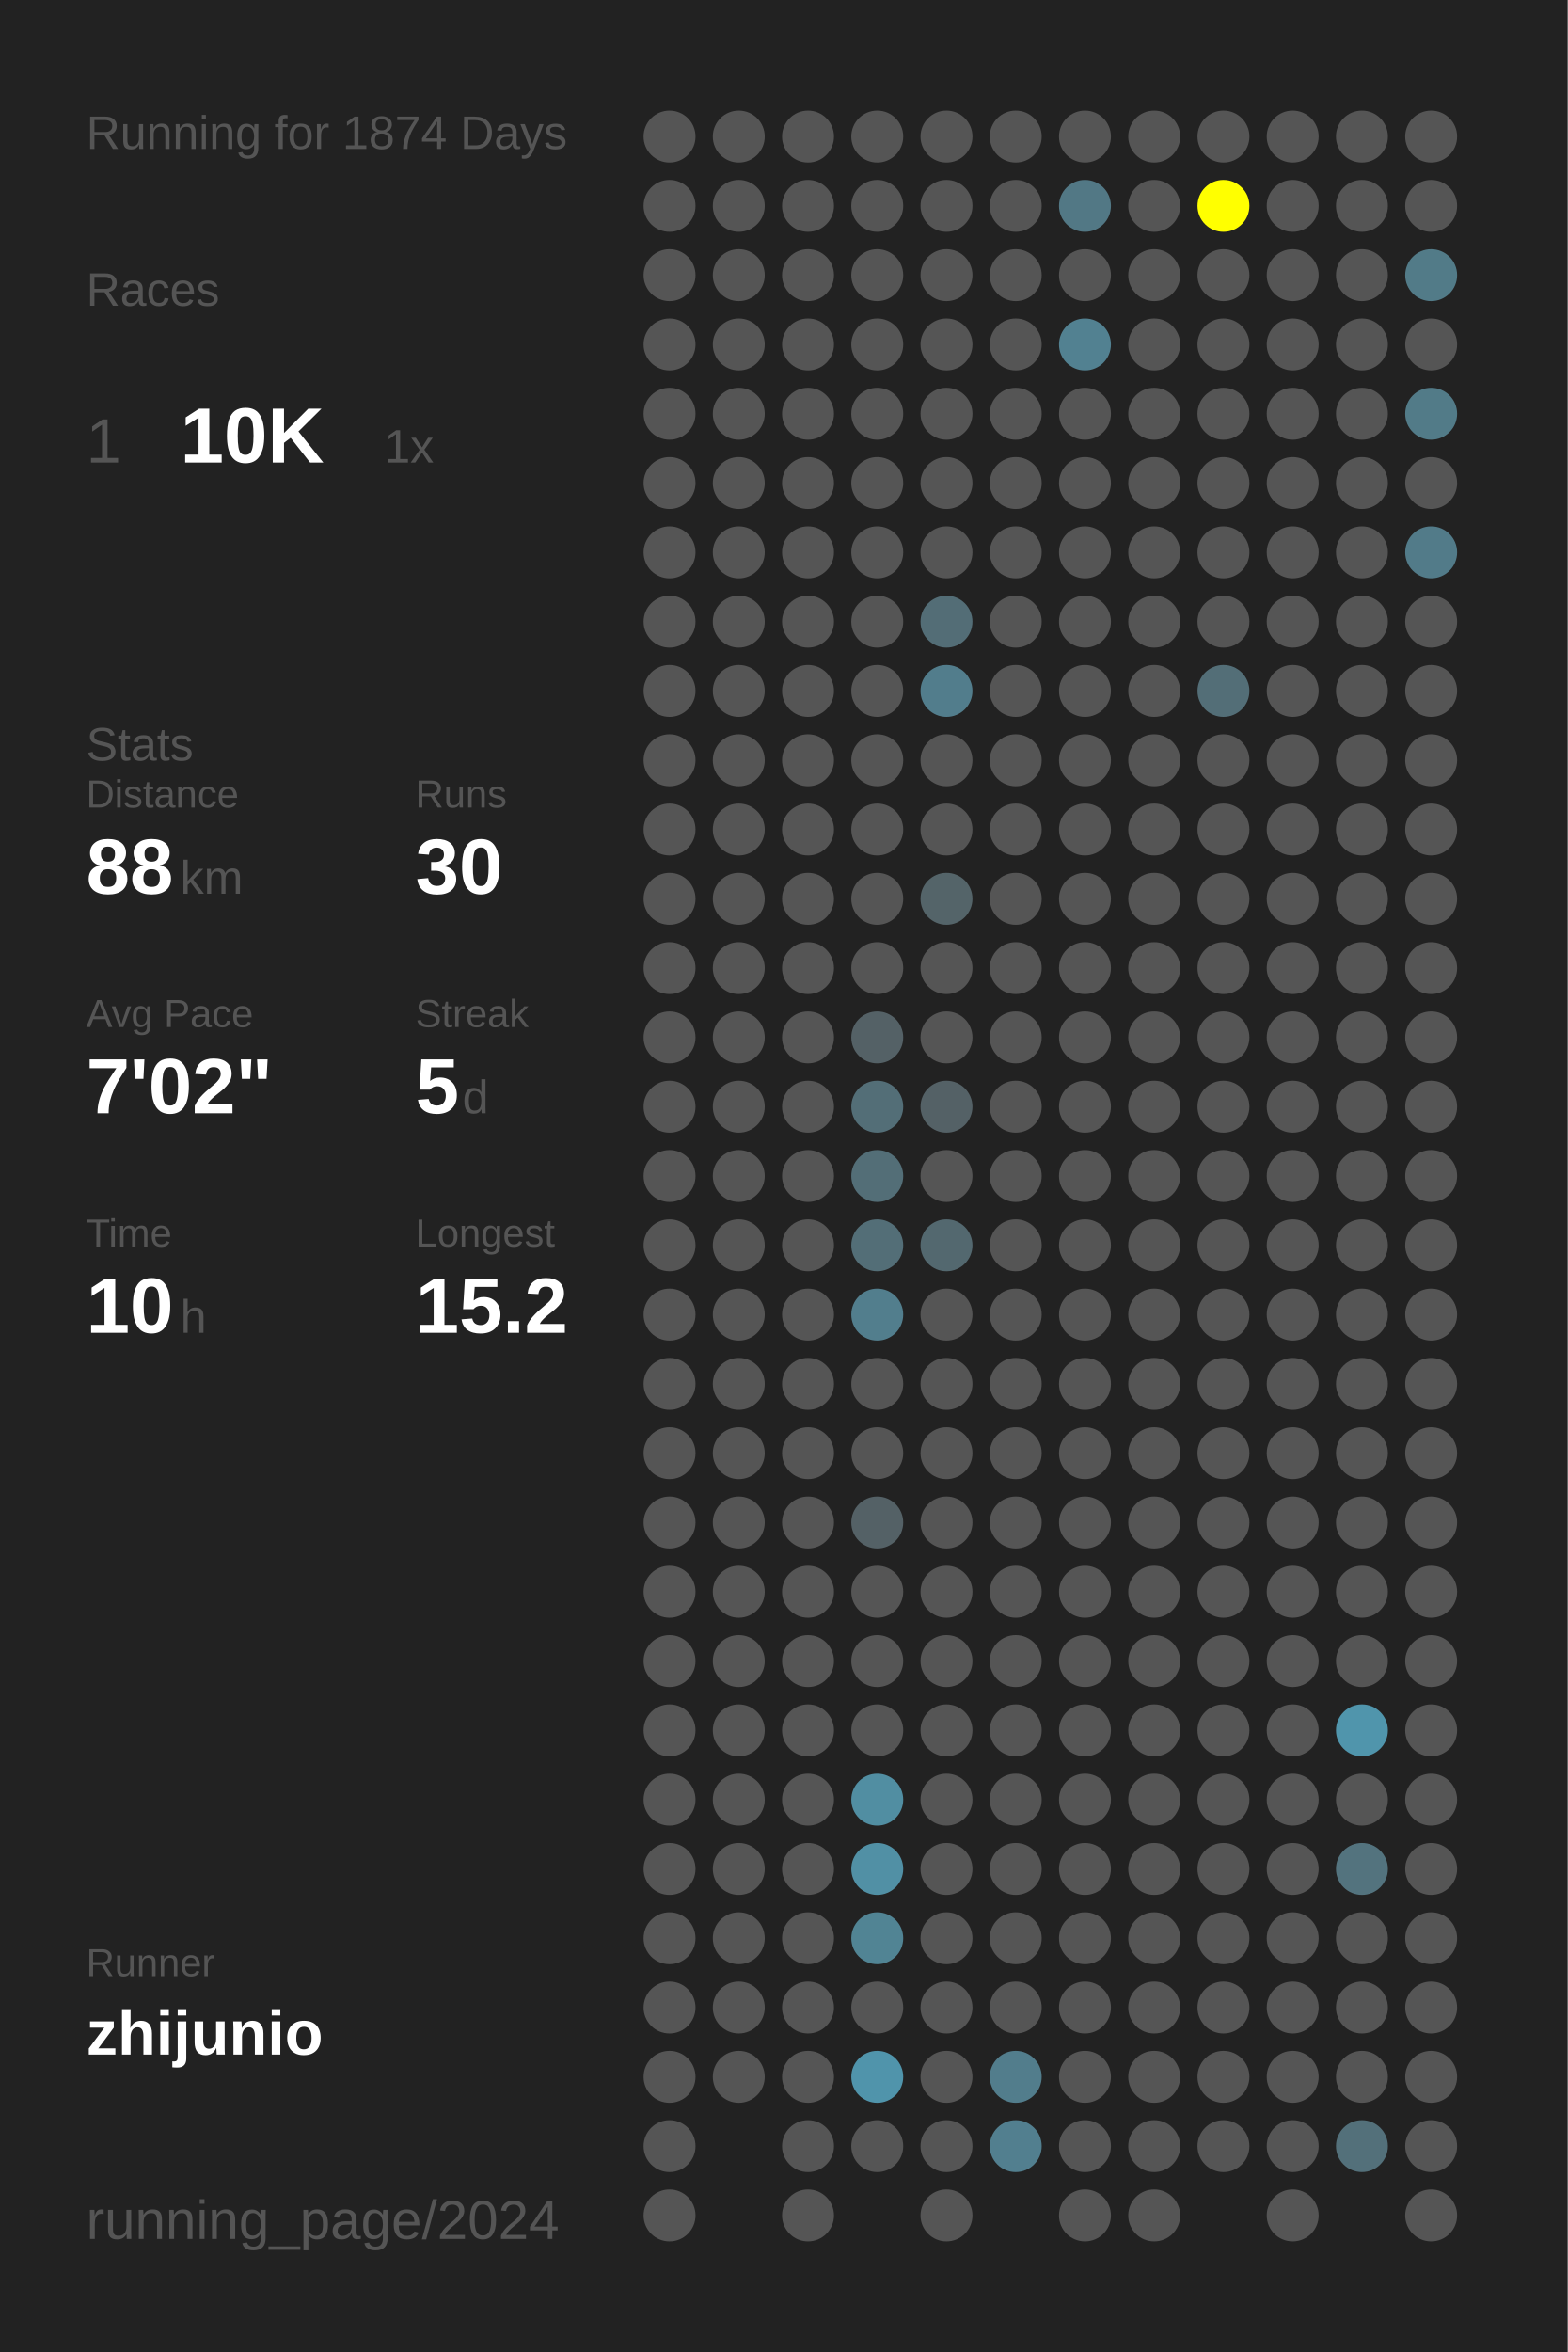
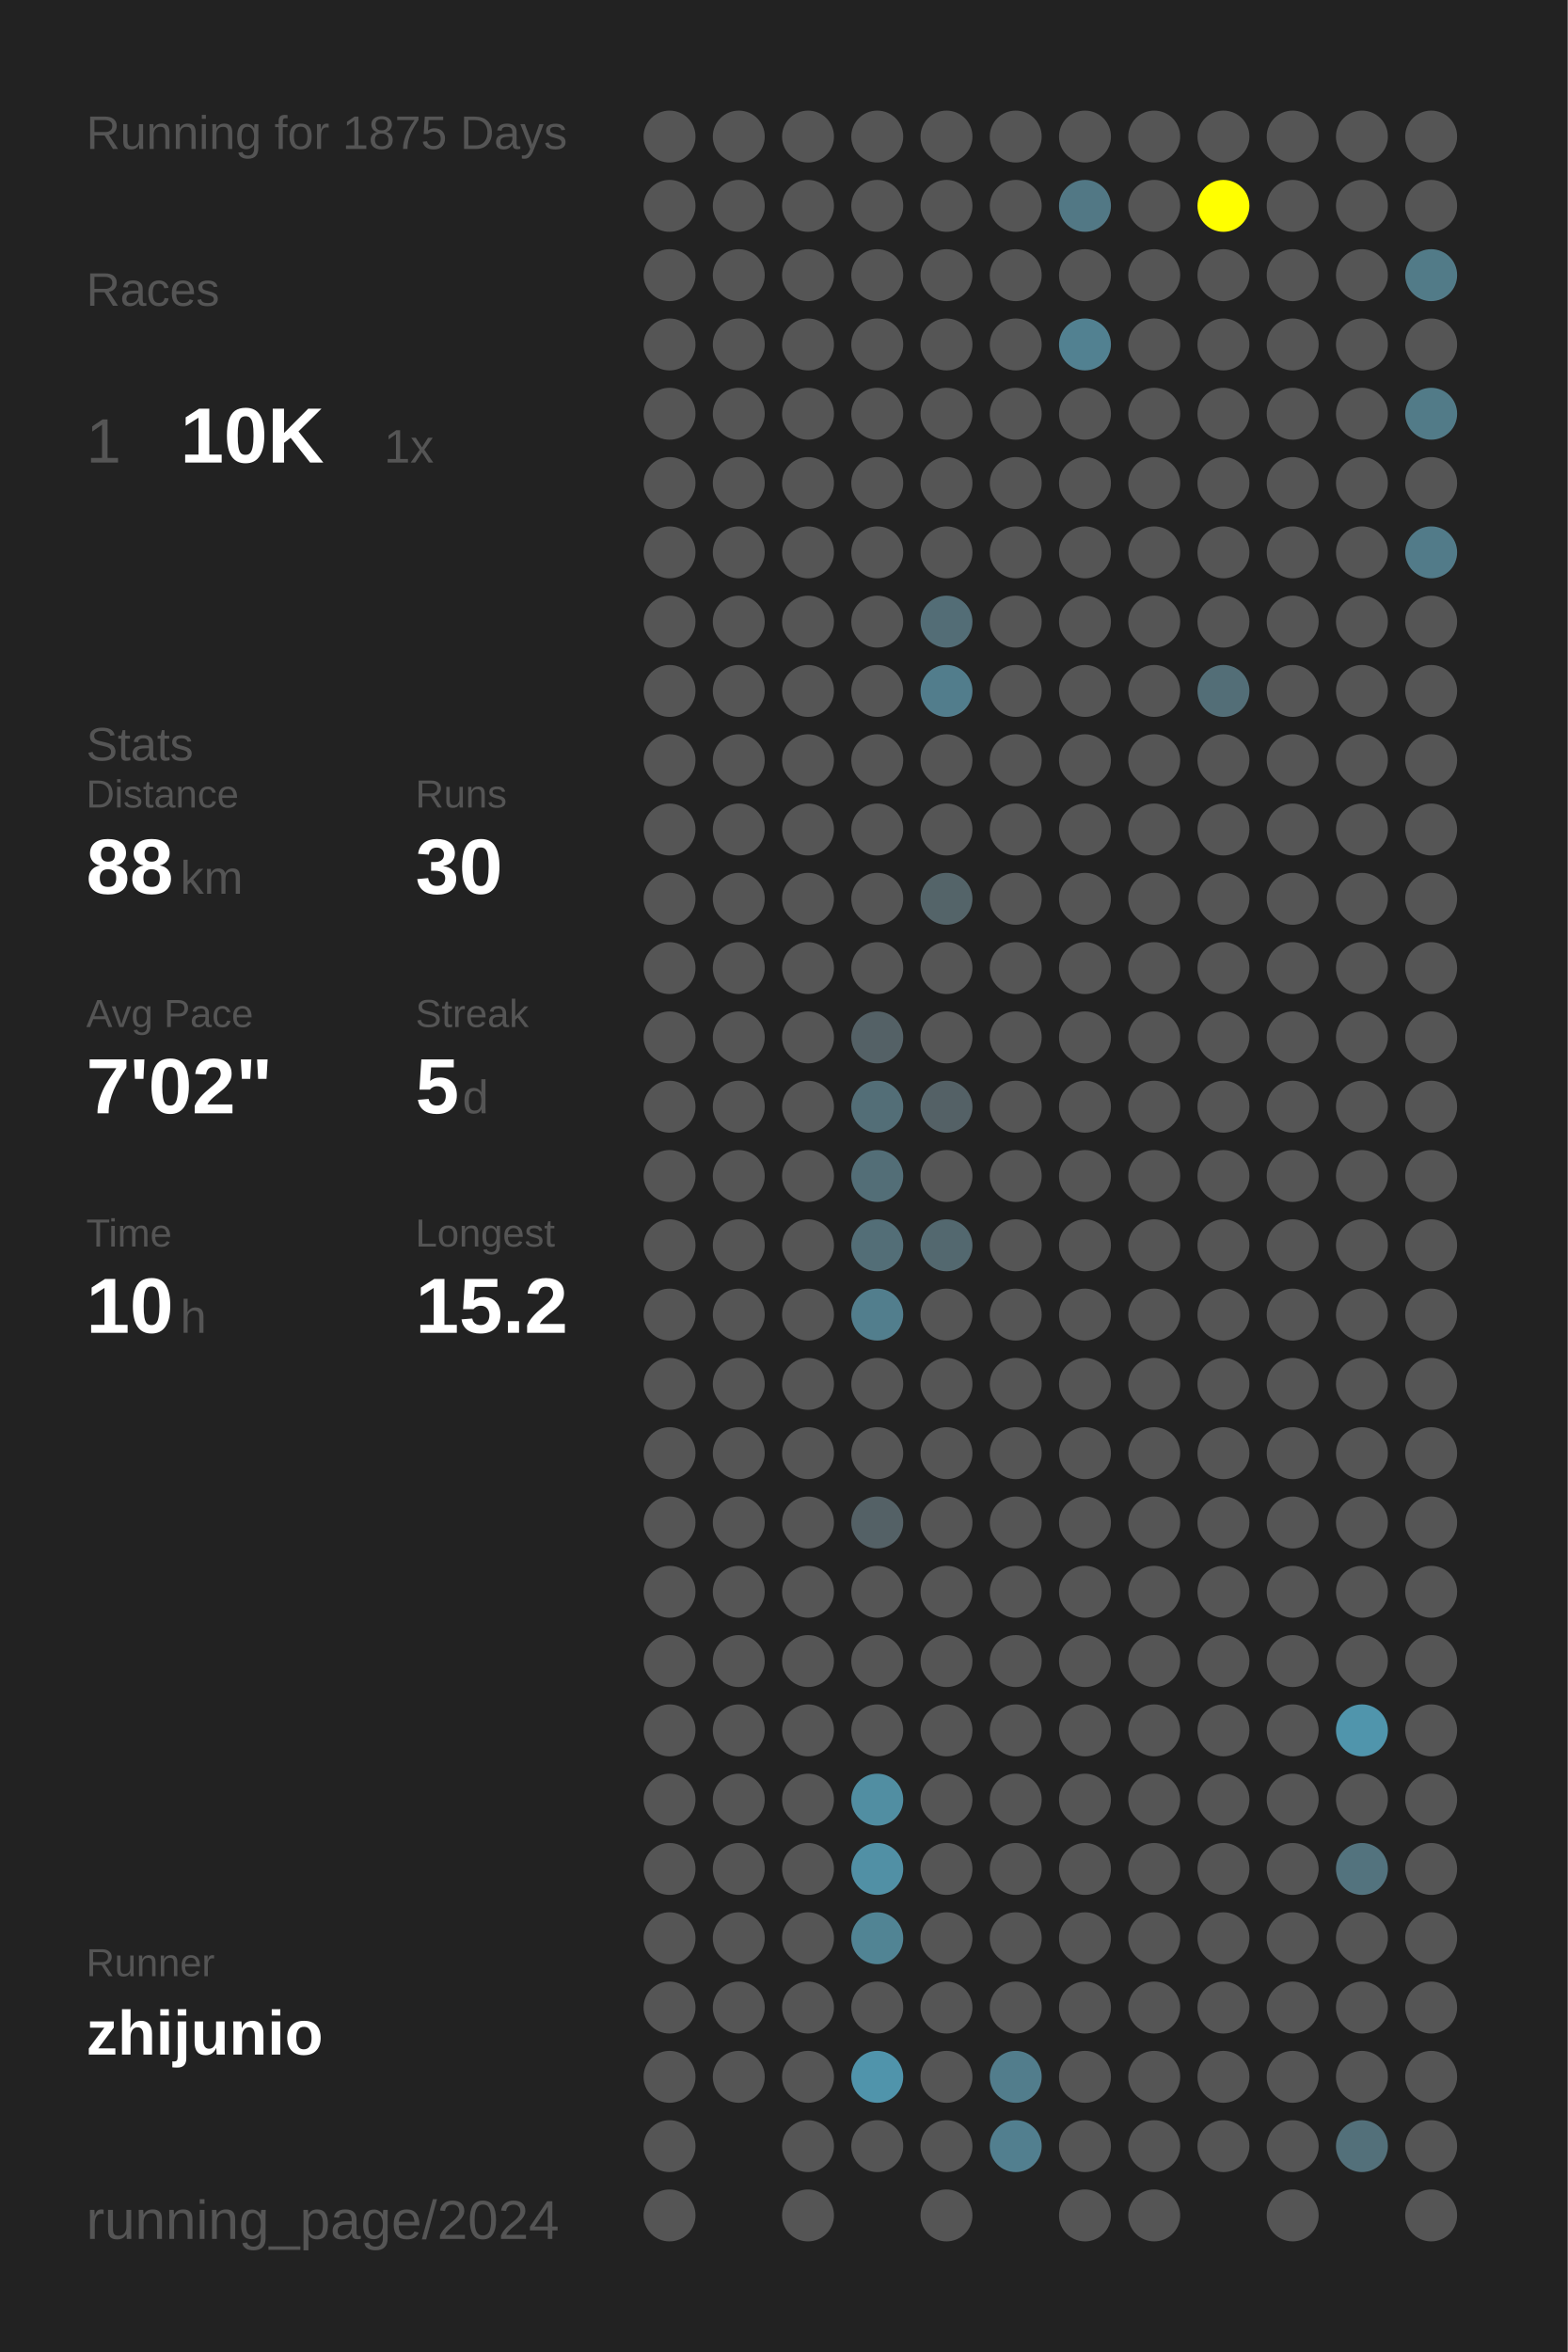
<svg xmlns="http://www.w3.org/2000/svg" baseProfile="full" height="300mm" version="1.1" viewBox="0,0,200,300" width="200mm">
  <defs />
  <rect fill="#222222" height="300" width="200" x="0" y="0" />
-   <text fill="#555555" style="font-size:6px; font-family:Arial;" x="11" y="19">Running for 1874 Days</text>
+   <text fill="#555555" style="font-size:6px; font-family:Arial;" x="11" y="19">Running for 1875 Days</text>
  <text fill="#555555" style="font-size:6px; font-family:Arial;" x="11" y="39">Races</text>
  <text fill="#555555" style="font-size:8px; font-family:Arial;" x="11" y="59">1</text>
  <text fill="#FFFFFF" style="font-size:10px; font-family:Arial; font-weight:bold;" x="23" y="59">10K</text>
  <text fill="#555555" style="font-size:6px; font-family:Arial;" x="49" y="59">1x</text>
  <text fill="#555555" style="font-size:6px; font-family:Arial;" x="11" y="97">Stats</text>
  <text fill="#555555" style="font-size:5px; font-family:Arial;" x="11" y="103">Distance</text>
  <text fill="#FFFFFF" style="font-size:10px; font-family:Arial; font-weight:bold;" x="11" y="114">88</text>
  <text fill="#555555" style="font-size:6px; font-family:Arial;" x="23" y="114">km</text>
  <text fill="#555555" style="font-size:5px; font-family:Arial;" x="53" y="103">Runs</text>
  <text fill="#FFFFFF" style="font-size:10px; font-family:Arial; font-weight:bold;" x="53" y="114">30</text>
  <text fill="#555555" style="font-size:5px; font-family:Arial;" x="11" y="131">Avg Pace</text>
  <text fill="#FFFFFF" style="font-size:10px; font-family:Arial; font-weight:bold;" x="11" y="142">7'02"</text>
  <text fill="#555555" style="font-size:5px; font-family:Arial;" x="53" y="131">Streak</text>
  <text fill="#FFFFFF" style="font-size:10px; font-family:Arial; font-weight:bold;" x="53" y="142">5</text>
  <text fill="#555555" style="font-size:6px; font-family:Arial;" x="59" y="142">d</text>
  <text fill="#555555" style="font-size:5px; font-family:Arial;" x="11" y="159">Time</text>
  <text fill="#FFFFFF" style="font-size:10px; font-family:Arial; font-weight:bold;" x="11" y="170">10</text>
  <text fill="#555555" style="font-size:6px; font-family:Arial;" x="23" y="170">h</text>
  <text fill="#555555" style="font-size:5px; font-family:Arial;" x="53" y="159">Longest</text>
  <text fill="#FFFFFF" style="font-size:10px; font-family:Arial; font-weight:bold;" x="53" y="170">15.2</text>
  <text fill="#555555" style="font-size:5px; font-family:Arial;" x="11" y="252.065">Runner</text>
  <text fill="#FFFFFF" style="font-size:8px; font-family:Arial; font-weight:bold;" x="11" y="262.065">zhijunio</text>
  <text fill="#555555" style="font-size:7px; font-family:Arial;" x="11" y="285.581">running_page/2024</text>
  <circle cx="85.417" cy="17.419" fill="#555555" r="3.312" />
  <circle cx="85.417" cy="26.258" fill="#555555" r="3.312" />
  <circle cx="85.417" cy="35.097" fill="#555555" r="3.312" />
  <circle cx="85.417" cy="43.935" fill="#555555" r="3.312" />
  <circle cx="85.417" cy="52.774" fill="#555555" r="3.312" />
  <circle cx="85.417" cy="61.613" fill="#555555" r="3.312" />
  <circle cx="85.417" cy="70.452" fill="#555555" r="3.312" />
  <circle cx="85.417" cy="79.29" fill="#555555" r="3.312" />
  <circle cx="85.417" cy="88.129" fill="#555555" r="3.312" />
  <circle cx="85.417" cy="96.968" fill="#555555" r="3.312" />
  <circle cx="85.417" cy="105.806" fill="#555555" r="3.312" />
  <circle cx="85.417" cy="114.645" fill="#555555" r="3.312" />
  <circle cx="85.417" cy="123.484" fill="#555555" r="3.312" />
  <circle cx="85.417" cy="132.323" fill="#555555" r="3.312" />
  <circle cx="85.417" cy="141.161" fill="#555555" r="3.312" />
  <circle cx="85.417" cy="150" fill="#555555" r="3.312" />
  <circle cx="85.417" cy="158.839" fill="#555555" r="3.312" />
  <circle cx="85.417" cy="167.677" fill="#555555" r="3.312" />
  <circle cx="85.417" cy="176.516" fill="#555555" r="3.312" />
  <circle cx="85.417" cy="185.355" fill="#555555" r="3.312" />
  <circle cx="85.417" cy="194.194" fill="#555555" r="3.312" />
  <circle cx="85.417" cy="203.032" fill="#555555" r="3.312" />
  <circle cx="85.417" cy="211.871" fill="#555555" r="3.312" />
  <circle cx="85.417" cy="220.71" fill="#555555" r="3.312" />
  <circle cx="85.417" cy="229.548" fill="#555555" r="3.312" />
  <circle cx="85.417" cy="238.387" fill="#555555" r="3.312" />
  <circle cx="85.417" cy="247.226" fill="#555555" r="3.312" />
  <circle cx="85.417" cy="256.065" fill="#555555" r="3.312" />
  <circle cx="85.417" cy="264.903" fill="#555555" r="3.312" />
  <circle cx="85.417" cy="273.742" fill="#555555" r="3.312" />
  <circle cx="85.417" cy="282.581" fill="#555555" r="3.312" />
  <circle cx="94.25" cy="17.419" fill="#555555" r="3.312" />
  <circle cx="94.25" cy="26.258" fill="#555555" r="3.312" />
  <circle cx="94.25" cy="35.097" fill="#555555" r="3.312" />
  <circle cx="94.25" cy="43.935" fill="#555555" r="3.312" />
  <circle cx="94.25" cy="52.774" fill="#555555" r="3.312" />
  <circle cx="94.25" cy="61.613" fill="#555555" r="3.312" />
  <circle cx="94.25" cy="70.452" fill="#555555" r="3.312" />
  <circle cx="94.25" cy="79.29" fill="#555555" r="3.312" />
  <circle cx="94.25" cy="88.129" fill="#555555" r="3.312" />
  <circle cx="94.25" cy="96.968" fill="#555555" r="3.312" />
  <circle cx="94.25" cy="105.806" fill="#555555" r="3.312" />
  <circle cx="94.25" cy="114.645" fill="#555555" r="3.312" />
  <circle cx="94.25" cy="123.484" fill="#555555" r="3.312" />
  <circle cx="94.25" cy="132.323" fill="#555555" r="3.312" />
  <circle cx="94.25" cy="141.161" fill="#555555" r="3.312" />
  <circle cx="94.25" cy="150" fill="#555555" r="3.312" />
  <circle cx="94.25" cy="158.839" fill="#555555" r="3.312" />
  <circle cx="94.25" cy="167.677" fill="#555555" r="3.312" />
  <circle cx="94.25" cy="176.516" fill="#555555" r="3.312" />
  <circle cx="94.25" cy="185.355" fill="#555555" r="3.312" />
  <circle cx="94.25" cy="194.194" fill="#555555" r="3.312" />
  <circle cx="94.25" cy="203.032" fill="#555555" r="3.312" />
  <circle cx="94.25" cy="211.871" fill="#555555" r="3.312" />
  <circle cx="94.25" cy="220.71" fill="#555555" r="3.312" />
  <circle cx="94.25" cy="229.548" fill="#555555" r="3.312" />
  <circle cx="94.25" cy="238.387" fill="#555555" r="3.312" />
  <circle cx="94.25" cy="247.226" fill="#555555" r="3.312" />
  <circle cx="94.25" cy="256.065" fill="#555555" r="3.312" />
  <circle cx="94.25" cy="264.903" fill="#555555" r="3.312" />
  <circle cx="103.083" cy="17.419" fill="#555555" r="3.312" />
  <circle cx="103.083" cy="26.258" fill="#555555" r="3.312" />
  <circle cx="103.083" cy="35.097" fill="#555555" r="3.312" />
  <circle cx="103.083" cy="43.935" fill="#555555" r="3.312" />
  <circle cx="103.083" cy="52.774" fill="#555555" r="3.312" />
  <circle cx="103.083" cy="61.613" fill="#555555" r="3.312" />
  <circle cx="103.083" cy="70.452" fill="#555555" r="3.312" />
  <circle cx="103.083" cy="79.29" fill="#555555" r="3.312" />
  <circle cx="103.083" cy="88.129" fill="#555555" r="3.312" />
  <circle cx="103.083" cy="96.968" fill="#555555" r="3.312" />
  <circle cx="103.083" cy="105.806" fill="#555555" r="3.312" />
  <circle cx="103.083" cy="114.645" fill="#555555" r="3.312" />
  <circle cx="103.083" cy="123.484" fill="#555555" r="3.312" />
  <circle cx="103.083" cy="132.323" fill="#555555" r="3.312" />
  <circle cx="103.083" cy="141.161" fill="#555555" r="3.312" />
  <circle cx="103.083" cy="150" fill="#555555" r="3.312" />
  <circle cx="103.083" cy="158.839" fill="#555555" r="3.312" />
  <circle cx="103.083" cy="167.677" fill="#555555" r="3.312" />
  <circle cx="103.083" cy="176.516" fill="#555555" r="3.312" />
  <circle cx="103.083" cy="185.355" fill="#555555" r="3.312" />
  <circle cx="103.083" cy="194.194" fill="#555555" r="3.312" />
  <circle cx="103.083" cy="203.032" fill="#555555" r="3.312" />
  <circle cx="103.083" cy="211.871" fill="#555555" r="3.312" />
  <circle cx="103.083" cy="220.71" fill="#555555" r="3.312" />
  <circle cx="103.083" cy="229.548" fill="#555555" r="3.312" />
  <circle cx="103.083" cy="238.387" fill="#555555" r="3.312" />
  <circle cx="103.083" cy="247.226" fill="#555555" r="3.312" />
  <circle cx="103.083" cy="256.065" fill="#555555" r="3.312" />
  <circle cx="103.083" cy="264.903" fill="#555555" r="3.312" />
  <circle cx="103.083" cy="273.742" fill="#555555" r="3.312" />
  <circle cx="103.083" cy="282.581" fill="#555555" r="3.312" />
  <circle cx="111.917" cy="17.419" fill="#555555" r="3.312" />
  <circle cx="111.917" cy="26.258" fill="#555555" r="3.312" />
  <circle cx="111.917" cy="35.097" fill="#555555" r="3.312" />
  <circle cx="111.917" cy="43.935" fill="#555555" r="3.312" />
  <circle cx="111.917" cy="52.774" fill="#555555" r="3.312" />
  <circle cx="111.917" cy="61.613" fill="#555555" r="3.312" />
  <circle cx="111.917" cy="70.452" fill="#555555" r="3.312" />
  <circle cx="111.917" cy="79.29" fill="#555555" r="3.312" />
  <circle cx="111.917" cy="88.129" fill="#555555" r="3.312" />
  <circle cx="111.917" cy="96.968" fill="#555555" r="3.312" />
  <circle cx="111.917" cy="105.806" fill="#555555" r="3.312" />
  <circle cx="111.917" cy="114.645" fill="#555555" r="3.312" />
  <circle cx="111.917" cy="123.484" fill="#555555" r="3.312" />
  <circle cx="111.917" cy="132.323" fill="#546166" r="3.312" />
  <circle cx="111.917" cy="141.161" fill="#536e77" r="3.312" />
  <circle cx="111.917" cy="150" fill="#536e77" r="3.312" />
  <circle cx="111.917" cy="158.839" fill="#536e77" r="3.312" />
  <circle cx="111.917" cy="167.677" fill="#527e8d" r="3.312" />
  <circle cx="111.917" cy="176.516" fill="#555555" r="3.312" />
  <circle cx="111.917" cy="185.355" fill="#555555" r="3.312" />
  <circle cx="111.917" cy="194.194" fill="#546166" r="3.312" />
  <circle cx="111.917" cy="203.032" fill="#555555" r="3.312" />
  <circle cx="111.917" cy="211.871" fill="#555555" r="3.312" />
  <circle cx="111.917" cy="220.71" fill="#555555" r="3.312" />
  <circle cx="111.917" cy="229.548" fill="#518ea2" r="3.312" />
  <circle cx="111.917" cy="238.387" fill="#5190a5" r="3.312" />
  <circle cx="111.917" cy="247.226" fill="#518494" r="3.312" />
  <circle cx="111.917" cy="256.065" fill="#555555" r="3.312" />
  <circle cx="111.917" cy="264.903" fill="#5094ab" r="3.312" />
  <circle cx="111.917" cy="273.742" fill="#555555" r="3.312" />
  <circle cx="120.75" cy="17.419" fill="#555555" r="3.312" />
  <circle cx="120.75" cy="26.258" fill="#555555" r="3.312" />
  <circle cx="120.75" cy="35.097" fill="#555555" r="3.312" />
  <circle cx="120.75" cy="43.935" fill="#555555" r="3.312" />
  <circle cx="120.75" cy="52.774" fill="#555555" r="3.312" />
  <circle cx="120.75" cy="61.613" fill="#555555" r="3.312" />
  <circle cx="120.75" cy="70.452" fill="#555555" r="3.312" />
  <circle cx="120.75" cy="79.29" fill="#536d76" r="3.312" />
  <circle cx="120.75" cy="88.129" fill="#527d8c" r="3.312" />
  <circle cx="120.75" cy="96.968" fill="#555555" r="3.312" />
  <circle cx="120.75" cy="105.806" fill="#555555" r="3.312" />
  <circle cx="120.75" cy="114.645" fill="#546469" r="3.312" />
  <circle cx="120.75" cy="123.484" fill="#555555" r="3.312" />
  <circle cx="120.75" cy="132.323" fill="#555555" r="3.312" />
  <circle cx="120.75" cy="141.161" fill="#546166" r="3.312" />
  <circle cx="120.75" cy="150" fill="#555555" r="3.312" />
  <circle cx="120.75" cy="158.839" fill="#53686f" r="3.312" />
  <circle cx="120.75" cy="167.677" fill="#555555" r="3.312" />
  <circle cx="120.75" cy="176.516" fill="#555555" r="3.312" />
  <circle cx="120.75" cy="185.355" fill="#555555" r="3.312" />
  <circle cx="120.75" cy="194.194" fill="#555555" r="3.312" />
  <circle cx="120.75" cy="203.032" fill="#555555" r="3.312" />
  <circle cx="120.75" cy="211.871" fill="#555555" r="3.312" />
  <circle cx="120.75" cy="220.71" fill="#555555" r="3.312" />
  <circle cx="120.75" cy="229.548" fill="#555555" r="3.312" />
  <circle cx="120.75" cy="238.387" fill="#555555" r="3.312" />
  <circle cx="120.75" cy="247.226" fill="#555555" r="3.312" />
  <circle cx="120.75" cy="256.065" fill="#555555" r="3.312" />
  <circle cx="120.75" cy="264.903" fill="#555555" r="3.312" />
  <circle cx="120.75" cy="273.742" fill="#555555" r="3.312" />
  <circle cx="120.75" cy="282.581" fill="#555555" r="3.312" />
  <circle cx="129.583" cy="17.419" fill="#555555" r="3.312" />
  <circle cx="129.583" cy="26.258" fill="#555555" r="3.312" />
  <circle cx="129.583" cy="35.097" fill="#555555" r="3.312" />
  <circle cx="129.583" cy="43.935" fill="#555555" r="3.312" />
  <circle cx="129.583" cy="52.774" fill="#555555" r="3.312" />
  <circle cx="129.583" cy="61.613" fill="#555555" r="3.312" />
  <circle cx="129.583" cy="70.452" fill="#555555" r="3.312" />
  <circle cx="129.583" cy="79.29" fill="#555555" r="3.312" />
  <circle cx="129.583" cy="88.129" fill="#555555" r="3.312" />
  <circle cx="129.583" cy="96.968" fill="#555555" r="3.312" />
  <circle cx="129.583" cy="105.806" fill="#555555" r="3.312" />
  <circle cx="129.583" cy="114.645" fill="#555555" r="3.312" />
  <circle cx="129.583" cy="123.484" fill="#555555" r="3.312" />
  <circle cx="129.583" cy="132.323" fill="#555555" r="3.312" />
  <circle cx="129.583" cy="141.161" fill="#555555" r="3.312" />
  <circle cx="129.583" cy="150" fill="#555555" r="3.312" />
  <circle cx="129.583" cy="158.839" fill="#555555" r="3.312" />
  <circle cx="129.583" cy="167.677" fill="#555555" r="3.312" />
  <circle cx="129.583" cy="176.516" fill="#555555" r="3.312" />
  <circle cx="129.583" cy="185.355" fill="#555555" r="3.312" />
  <circle cx="129.583" cy="194.194" fill="#555555" r="3.312" />
  <circle cx="129.583" cy="203.032" fill="#555555" r="3.312" />
  <circle cx="129.583" cy="211.871" fill="#555555" r="3.312" />
  <circle cx="129.583" cy="220.71" fill="#555555" r="3.312" />
  <circle cx="129.583" cy="229.548" fill="#555555" r="3.312" />
  <circle cx="129.583" cy="238.387" fill="#555555" r="3.312" />
  <circle cx="129.583" cy="247.226" fill="#555555" r="3.312" />
  <circle cx="129.583" cy="256.065" fill="#555555" r="3.312" />
  <circle cx="129.583" cy="264.903" fill="#527d8c" r="3.312" />
  <circle cx="129.583" cy="273.742" fill="#527f8f" r="3.312" />
  <circle cx="138.417" cy="17.419" fill="#555555" r="3.312" />
  <circle cx="138.417" cy="26.258" fill="#527885" r="3.312" />
  <circle cx="138.417" cy="35.097" fill="#555555" r="3.312" />
  <circle cx="138.417" cy="43.935" fill="#528191" r="3.312" />
  <circle cx="138.417" cy="52.774" fill="#555555" r="3.312" />
  <circle cx="138.417" cy="61.613" fill="#555555" r="3.312" />
  <circle cx="138.417" cy="70.452" fill="#555555" r="3.312" />
  <circle cx="138.417" cy="79.29" fill="#555555" r="3.312" />
  <circle cx="138.417" cy="88.129" fill="#555555" r="3.312" />
  <circle cx="138.417" cy="96.968" fill="#555555" r="3.312" />
  <circle cx="138.417" cy="105.806" fill="#555555" r="3.312" />
  <circle cx="138.417" cy="114.645" fill="#555555" r="3.312" />
  <circle cx="138.417" cy="123.484" fill="#555555" r="3.312" />
  <circle cx="138.417" cy="132.323" fill="#555555" r="3.312" />
  <circle cx="138.417" cy="141.161" fill="#555555" r="3.312" />
  <circle cx="138.417" cy="150" fill="#555555" r="3.312" />
  <circle cx="138.417" cy="158.839" fill="#555555" r="3.312" />
  <circle cx="138.417" cy="167.677" fill="#555555" r="3.312" />
  <circle cx="138.417" cy="176.516" fill="#555555" r="3.312" />
  <circle cx="138.417" cy="185.355" fill="#555555" r="3.312" />
  <circle cx="138.417" cy="194.194" fill="#555555" r="3.312" />
  <circle cx="138.417" cy="203.032" fill="#555555" r="3.312" />
  <circle cx="138.417" cy="211.871" fill="#555555" r="3.312" />
  <circle cx="138.417" cy="220.71" fill="#555555" r="3.312" />
  <circle cx="138.417" cy="229.548" fill="#555555" r="3.312" />
  <circle cx="138.417" cy="238.387" fill="#555555" r="3.312" />
  <circle cx="138.417" cy="247.226" fill="#555555" r="3.312" />
  <circle cx="138.417" cy="256.065" fill="#555555" r="3.312" />
  <circle cx="138.417" cy="264.903" fill="#555555" r="3.312" />
  <circle cx="138.417" cy="273.742" fill="#555555" r="3.312" />
  <circle cx="138.417" cy="282.581" fill="#555555" r="3.312" />
  <circle cx="147.25" cy="17.419" fill="#555555" r="3.312" />
  <circle cx="147.25" cy="26.258" fill="#555555" r="3.312" />
  <circle cx="147.25" cy="35.097" fill="#555555" r="3.312" />
  <circle cx="147.25" cy="43.935" fill="#555555" r="3.312" />
  <circle cx="147.25" cy="52.774" fill="#555555" r="3.312" />
  <circle cx="147.25" cy="61.613" fill="#555555" r="3.312" />
  <circle cx="147.25" cy="70.452" fill="#555555" r="3.312" />
  <circle cx="147.25" cy="79.29" fill="#555555" r="3.312" />
  <circle cx="147.25" cy="88.129" fill="#555555" r="3.312" />
  <circle cx="147.25" cy="96.968" fill="#555555" r="3.312" />
  <circle cx="147.25" cy="105.806" fill="#555555" r="3.312" />
  <circle cx="147.25" cy="114.645" fill="#555555" r="3.312" />
  <circle cx="147.25" cy="123.484" fill="#555555" r="3.312" />
  <circle cx="147.25" cy="132.323" fill="#555555" r="3.312" />
  <circle cx="147.25" cy="141.161" fill="#555555" r="3.312" />
  <circle cx="147.25" cy="150" fill="#555555" r="3.312" />
  <circle cx="147.25" cy="158.839" fill="#555555" r="3.312" />
  <circle cx="147.25" cy="167.677" fill="#555555" r="3.312" />
  <circle cx="147.25" cy="176.516" fill="#555555" r="3.312" />
  <circle cx="147.25" cy="185.355" fill="#555555" r="3.312" />
  <circle cx="147.25" cy="194.194" fill="#555555" r="3.312" />
  <circle cx="147.25" cy="203.032" fill="#555555" r="3.312" />
  <circle cx="147.25" cy="211.871" fill="#555555" r="3.312" />
  <circle cx="147.25" cy="220.71" fill="#555555" r="3.312" />
  <circle cx="147.25" cy="229.548" fill="#555555" r="3.312" />
  <circle cx="147.25" cy="238.387" fill="#555555" r="3.312" />
  <circle cx="147.25" cy="247.226" fill="#555555" r="3.312" />
  <circle cx="147.25" cy="256.065" fill="#555555" r="3.312" />
  <circle cx="147.25" cy="264.903" fill="#555555" r="3.312" />
  <circle cx="147.25" cy="273.742" fill="#555555" r="3.312" />
  <circle cx="147.25" cy="282.581" fill="#555555" r="3.312" />
  <circle cx="156.083" cy="17.419" fill="#555555" r="3.312" />
  <circle cx="156.083" cy="26.258" fill="#FFFF00" r="3.312" />
  <circle cx="156.083" cy="35.097" fill="#555555" r="3.312" />
  <circle cx="156.083" cy="43.935" fill="#555555" r="3.312" />
  <circle cx="156.083" cy="52.774" fill="#555555" r="3.312" />
  <circle cx="156.083" cy="61.613" fill="#555555" r="3.312" />
  <circle cx="156.083" cy="70.452" fill="#555555" r="3.312" />
  <circle cx="156.083" cy="79.29" fill="#555555" r="3.312" />
  <circle cx="156.083" cy="88.129" fill="#536e77" r="3.312" />
  <circle cx="156.083" cy="96.968" fill="#555555" r="3.312" />
  <circle cx="156.083" cy="105.806" fill="#555555" r="3.312" />
  <circle cx="156.083" cy="114.645" fill="#555555" r="3.312" />
  <circle cx="156.083" cy="123.484" fill="#555555" r="3.312" />
  <circle cx="156.083" cy="132.323" fill="#555555" r="3.312" />
  <circle cx="156.083" cy="141.161" fill="#555555" r="3.312" />
  <circle cx="156.083" cy="150" fill="#555555" r="3.312" />
  <circle cx="156.083" cy="158.839" fill="#555555" r="3.312" />
  <circle cx="156.083" cy="167.677" fill="#555555" r="3.312" />
  <circle cx="156.083" cy="176.516" fill="#555555" r="3.312" />
  <circle cx="156.083" cy="185.355" fill="#555555" r="3.312" />
  <circle cx="156.083" cy="194.194" fill="#555555" r="3.312" />
  <circle cx="156.083" cy="203.032" fill="#555555" r="3.312" />
  <circle cx="156.083" cy="211.871" fill="#555555" r="3.312" />
  <circle cx="156.083" cy="220.71" fill="#555555" r="3.312" />
  <circle cx="156.083" cy="229.548" fill="#555555" r="3.312" />
  <circle cx="156.083" cy="238.387" fill="#555555" r="3.312" />
  <circle cx="156.083" cy="247.226" fill="#555555" r="3.312" />
  <circle cx="156.083" cy="256.065" fill="#555555" r="3.312" />
  <circle cx="156.083" cy="264.903" fill="#555555" r="3.312" />
  <circle cx="156.083" cy="273.742" fill="#555555" r="3.312" />
  <circle cx="164.917" cy="17.419" fill="#555555" r="3.312" />
  <circle cx="164.917" cy="26.258" fill="#555555" r="3.312" />
  <circle cx="164.917" cy="35.097" fill="#555555" r="3.312" />
  <circle cx="164.917" cy="43.935" fill="#555555" r="3.312" />
  <circle cx="164.917" cy="52.774" fill="#555555" r="3.312" />
  <circle cx="164.917" cy="61.613" fill="#555555" r="3.312" />
  <circle cx="164.917" cy="70.452" fill="#555555" r="3.312" />
  <circle cx="164.917" cy="79.29" fill="#555555" r="3.312" />
  <circle cx="164.917" cy="88.129" fill="#555555" r="3.312" />
  <circle cx="164.917" cy="96.968" fill="#555555" r="3.312" />
  <circle cx="164.917" cy="105.806" fill="#555555" r="3.312" />
  <circle cx="164.917" cy="114.645" fill="#555555" r="3.312" />
  <circle cx="164.917" cy="123.484" fill="#555555" r="3.312" />
  <circle cx="164.917" cy="132.323" fill="#555555" r="3.312" />
  <circle cx="164.917" cy="141.161" fill="#555555" r="3.312" />
  <circle cx="164.917" cy="150" fill="#555555" r="3.312" />
  <circle cx="164.917" cy="158.839" fill="#555555" r="3.312" />
  <circle cx="164.917" cy="167.677" fill="#555555" r="3.312" />
  <circle cx="164.917" cy="176.516" fill="#555555" r="3.312" />
  <circle cx="164.917" cy="185.355" fill="#555555" r="3.312" />
  <circle cx="164.917" cy="194.194" fill="#555555" r="3.312" />
  <circle cx="164.917" cy="203.032" fill="#555555" r="3.312" />
  <circle cx="164.917" cy="211.871" fill="#555555" r="3.312" />
  <circle cx="164.917" cy="220.71" fill="#555555" r="3.312" />
  <circle cx="164.917" cy="229.548" fill="#555555" r="3.312" />
  <circle cx="164.917" cy="238.387" fill="#555555" r="3.312" />
  <circle cx="164.917" cy="247.226" fill="#555555" r="3.312" />
  <circle cx="164.917" cy="256.065" fill="#555555" r="3.312" />
  <circle cx="164.917" cy="264.903" fill="#555555" r="3.312" />
  <circle cx="164.917" cy="273.742" fill="#555555" r="3.312" />
  <circle cx="164.917" cy="282.581" fill="#555555" r="3.312" />
  <circle cx="173.75" cy="17.419" fill="#555555" r="3.312" />
  <circle cx="173.75" cy="26.258" fill="#555555" r="3.312" />
  <circle cx="173.75" cy="35.097" fill="#555555" r="3.312" />
  <circle cx="173.75" cy="43.935" fill="#555555" r="3.312" />
  <circle cx="173.75" cy="52.774" fill="#555555" r="3.312" />
  <circle cx="173.75" cy="61.613" fill="#555555" r="3.312" />
  <circle cx="173.75" cy="70.452" fill="#555555" r="3.312" />
  <circle cx="173.75" cy="79.29" fill="#555555" r="3.312" />
  <circle cx="173.75" cy="88.129" fill="#555555" r="3.312" />
  <circle cx="173.75" cy="96.968" fill="#555555" r="3.312" />
  <circle cx="173.75" cy="105.806" fill="#555555" r="3.312" />
  <circle cx="173.75" cy="114.645" fill="#555555" r="3.312" />
  <circle cx="173.75" cy="123.484" fill="#555555" r="3.312" />
  <circle cx="173.75" cy="132.323" fill="#555555" r="3.312" />
  <circle cx="173.75" cy="141.161" fill="#555555" r="3.312" />
  <circle cx="173.75" cy="150" fill="#555555" r="3.312" />
  <circle cx="173.75" cy="158.839" fill="#555555" r="3.312" />
  <circle cx="173.75" cy="167.677" fill="#555555" r="3.312" />
  <circle cx="173.75" cy="176.516" fill="#555555" r="3.312" />
  <circle cx="173.75" cy="185.355" fill="#555555" r="3.312" />
  <circle cx="173.75" cy="194.194" fill="#555555" r="3.312" />
  <circle cx="173.75" cy="203.032" fill="#555555" r="3.312" />
  <circle cx="173.75" cy="211.871" fill="#555555" r="3.312" />
  <circle cx="173.75" cy="220.71" fill="#5095ac" r="3.312" />
  <circle cx="173.75" cy="229.548" fill="#555555" r="3.312" />
  <circle cx="173.75" cy="238.387" fill="#53737e" r="3.312" />
  <circle cx="173.75" cy="247.226" fill="#555555" r="3.312" />
  <circle cx="173.75" cy="256.065" fill="#555555" r="3.312" />
  <circle cx="173.75" cy="264.903" fill="#555555" r="3.312" />
  <circle cx="173.75" cy="273.742" fill="#53707a" r="3.312" />
  <circle cx="182.583" cy="17.419" fill="#555555" r="3.312" />
  <circle cx="182.583" cy="26.258" fill="#555555" r="3.312" />
  <circle cx="182.583" cy="35.097" fill="#527b88" r="3.312" />
  <circle cx="182.583" cy="43.935" fill="#555555" r="3.312" />
  <circle cx="182.583" cy="52.774" fill="#527b88" r="3.312" />
  <circle cx="182.583" cy="61.613" fill="#555555" r="3.312" />
  <circle cx="182.583" cy="70.452" fill="#527b89" r="3.312" />
  <circle cx="182.583" cy="79.29" fill="#555555" r="3.312" />
  <circle cx="182.583" cy="88.129" fill="#555555" r="3.312" />
  <circle cx="182.583" cy="96.968" fill="#555555" r="3.312" />
  <circle cx="182.583" cy="105.806" fill="#555555" r="3.312" />
  <circle cx="182.583" cy="114.645" fill="#555555" r="3.312" />
  <circle cx="182.583" cy="123.484" fill="#555555" r="3.312" />
  <circle cx="182.583" cy="132.323" fill="#555555" r="3.312" />
  <circle cx="182.583" cy="141.161" fill="#555555" r="3.312" />
  <circle cx="182.583" cy="150" fill="#555555" r="3.312" />
  <circle cx="182.583" cy="158.839" fill="#555555" r="3.312" />
  <circle cx="182.583" cy="167.677" fill="#555555" r="3.312" />
  <circle cx="182.583" cy="176.516" fill="#555555" r="3.312" />
  <circle cx="182.583" cy="185.355" fill="#555555" r="3.312" />
  <circle cx="182.583" cy="194.194" fill="#555555" r="3.312" />
  <circle cx="182.583" cy="203.032" fill="#555555" r="3.312" />
  <circle cx="182.583" cy="211.871" fill="#555555" r="3.312" />
  <circle cx="182.583" cy="220.71" fill="#555555" r="3.312" />
  <circle cx="182.583" cy="229.548" fill="#555555" r="3.312" />
  <circle cx="182.583" cy="238.387" fill="#555555" r="3.312" />
  <circle cx="182.583" cy="247.226" fill="#555555" r="3.312" />
  <circle cx="182.583" cy="256.065" fill="#555555" r="3.312" />
  <circle cx="182.583" cy="264.903" fill="#555555" r="3.312" />
  <circle cx="182.583" cy="273.742" fill="#555555" r="3.312" />
  <circle cx="182.583" cy="282.581" fill="#555555" r="3.312" />
</svg>
